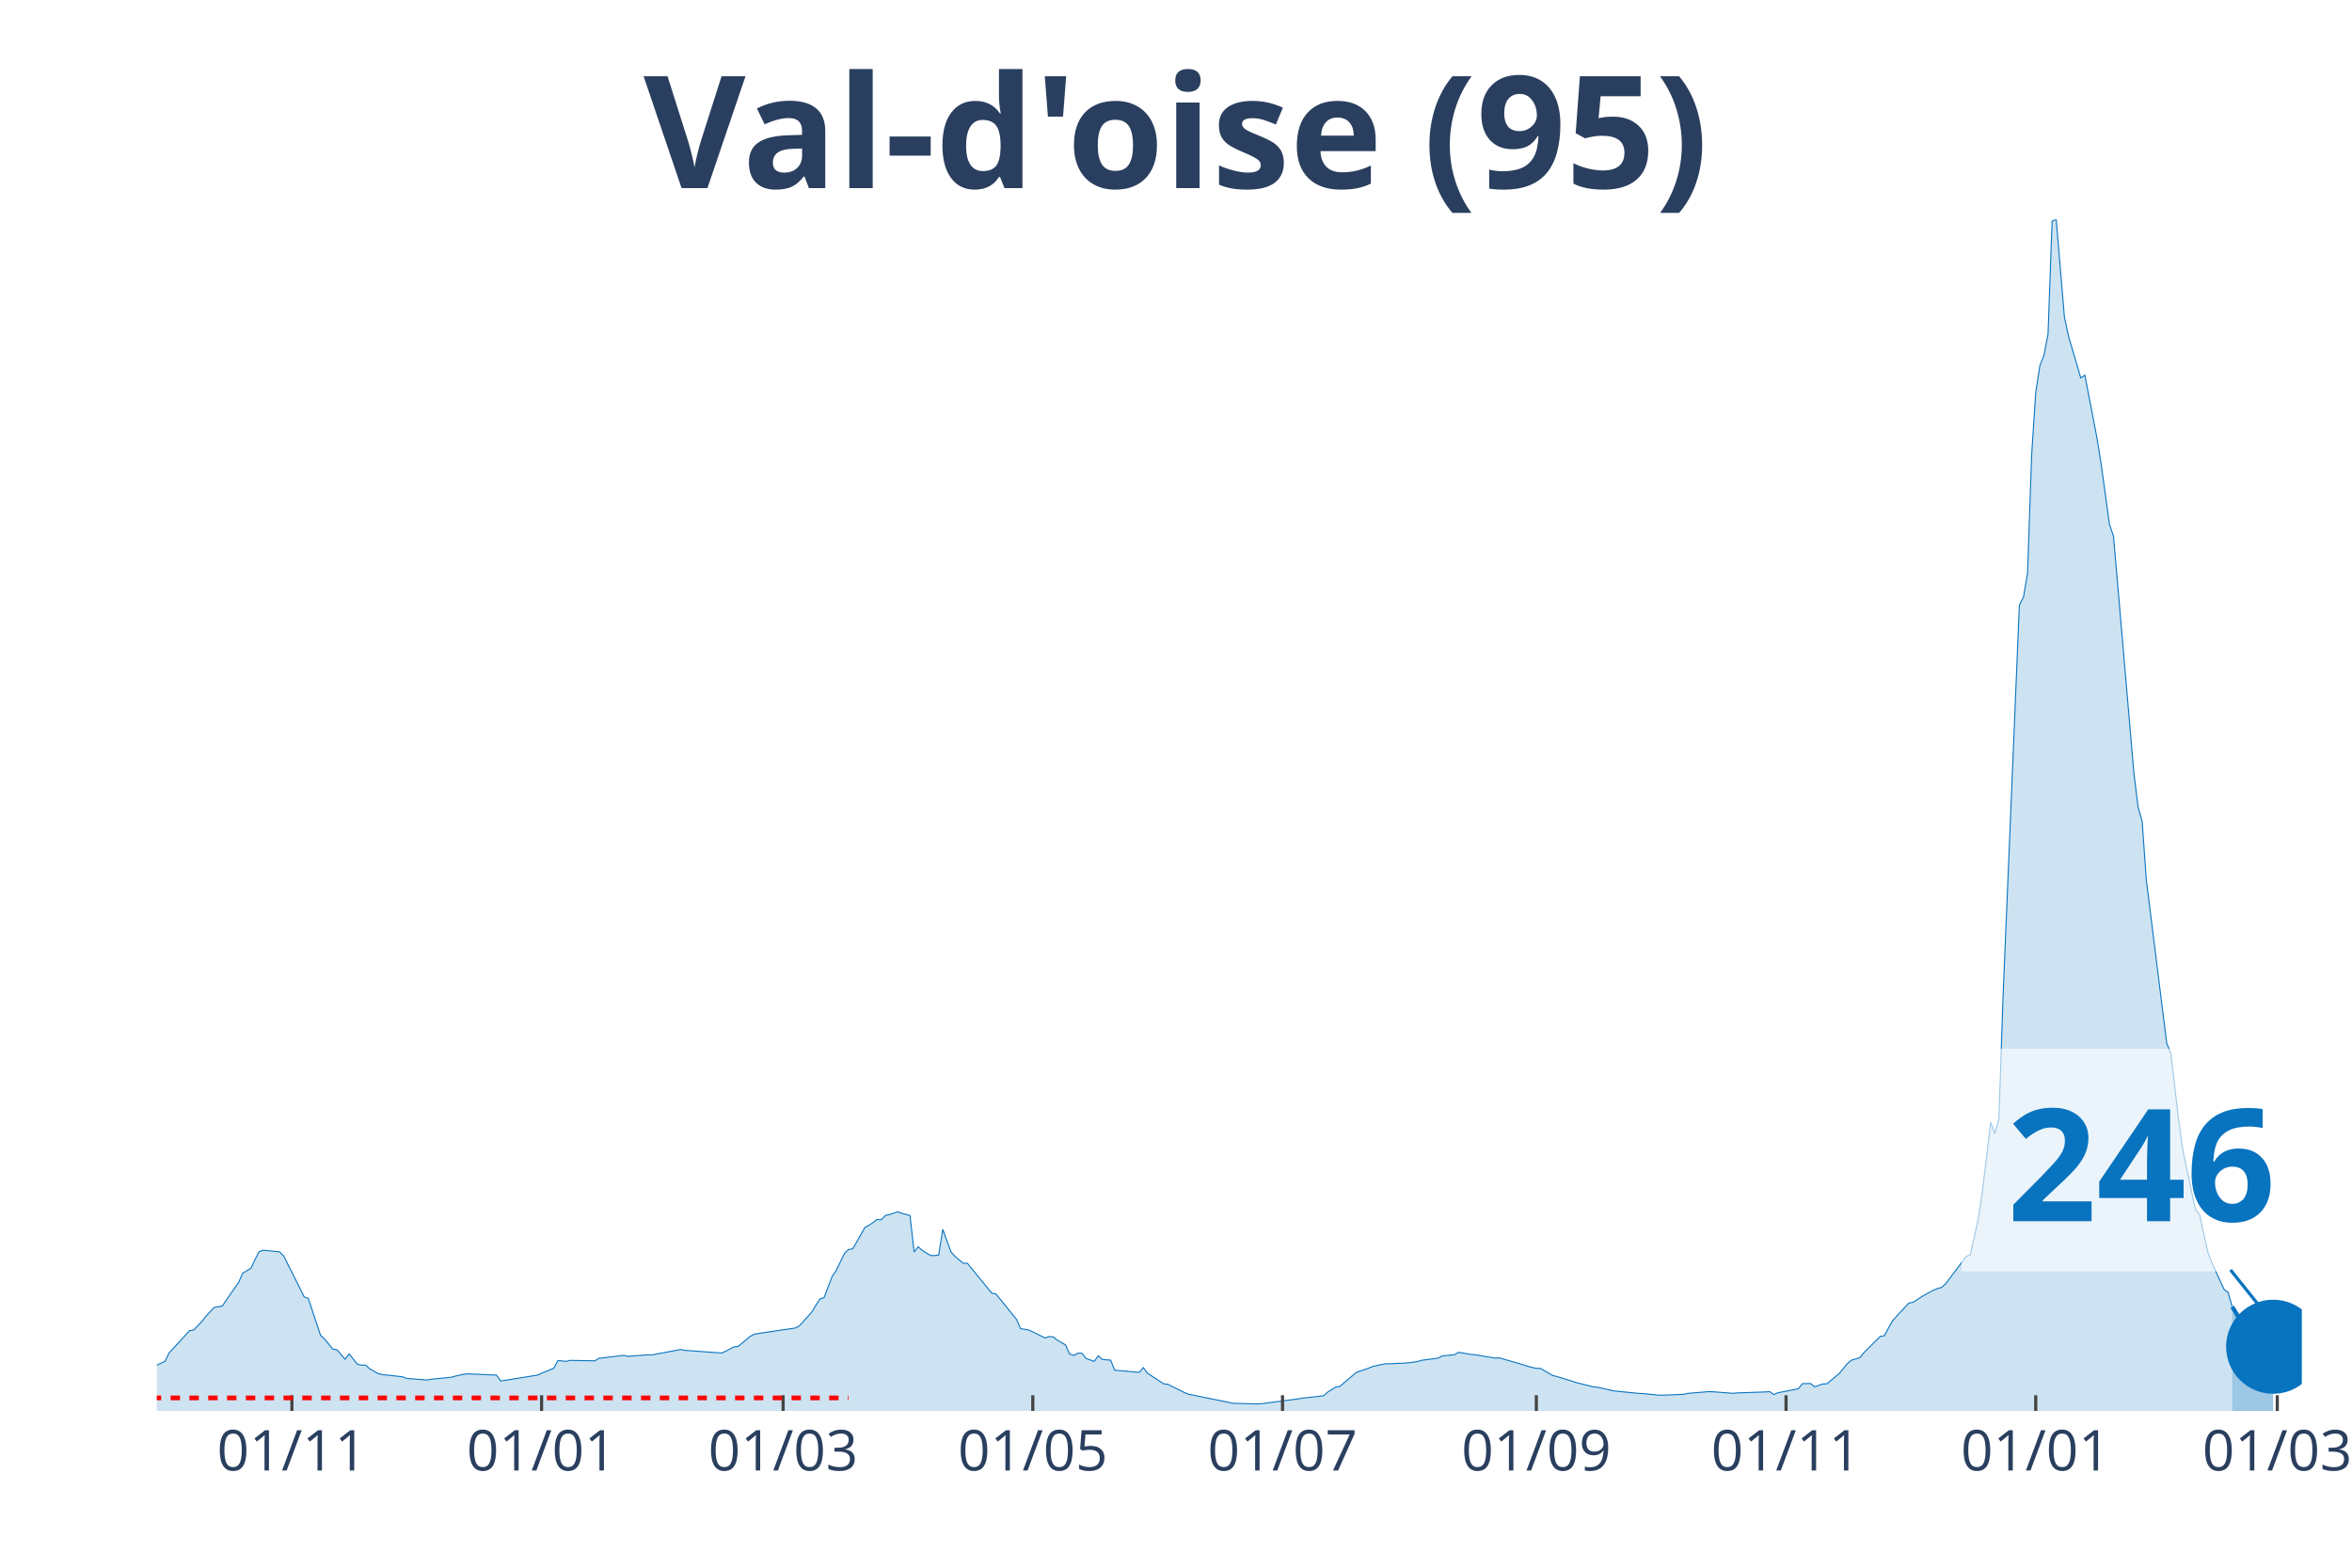
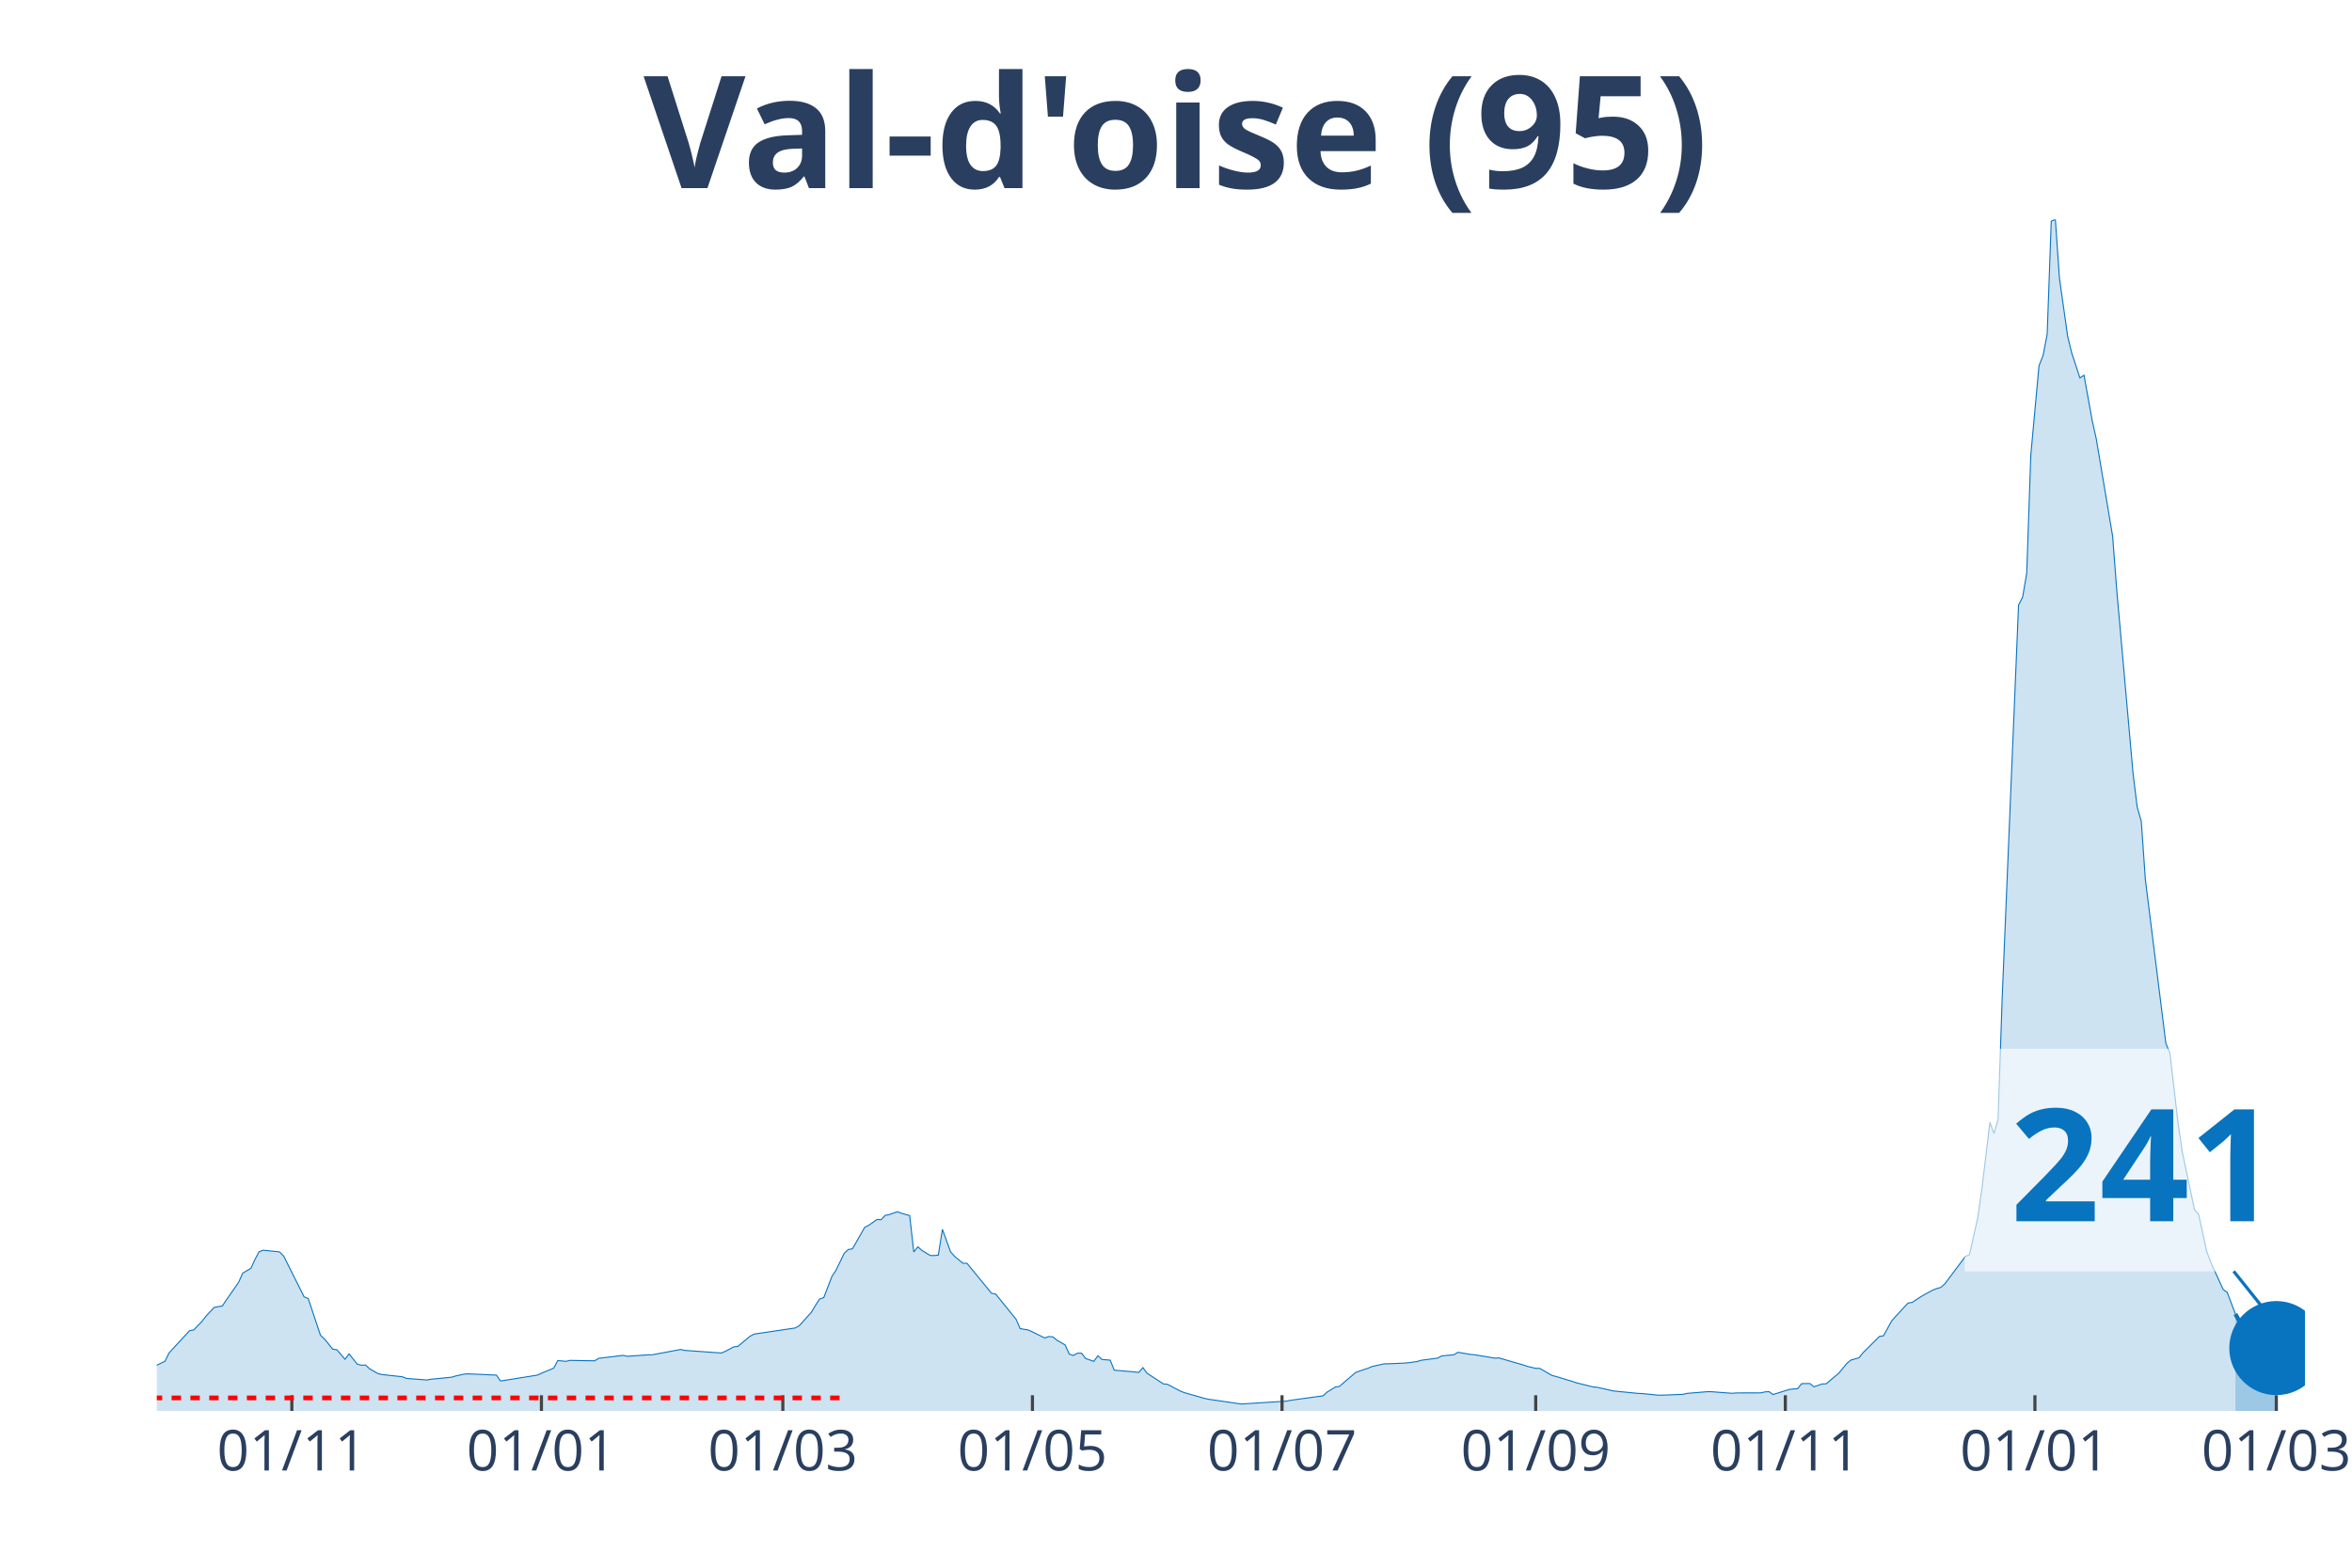
<svg xmlns="http://www.w3.org/2000/svg" class="main-svg" width="1125" height="750" style="" viewBox="0 0 750 500">
  <rect x="0" y="0" width="750" height="500" style="fill: rgb(0, 0, 0); fill-opacity: 0;" />
-   <defs id="defs-3b3e1d">
+   <defs id="defs-ee5e38">
    <g class="clips">
-       <clipPath id="clip3b3e1dxyplot" class="plotclip">
-         <rect width="684" height="380" />
+       <clipPath id="clipee5e38xyplot" class="plotclip">
+         <rect width="685" height="380" />
      </clipPath>
-       <clipPath class="axesclip" id="clip3b3e1dx">
-         <rect x="50" y="0" width="684" height="500" />
+       <clipPath class="axesclip" id="clipee5e38x">
+         <rect x="50" y="0" width="685" height="500" />
      </clipPath>
-       <clipPath class="axesclip" id="clip3b3e1dy">
+       <clipPath class="axesclip" id="clipee5e38y">
        <rect x="0" y="70" width="750" height="380" />
      </clipPath>
-       <clipPath class="axesclip" id="clip3b3e1dxy">
-         <rect x="50" y="70" width="684" height="380" />
+       <clipPath class="axesclip" id="clipee5e38xy">
+         <rect x="50" y="70" width="685" height="380" />
      </clipPath>
    </g>
    <g class="gradients" />
  </defs>
  <g class="bglayer">
-     <rect class="bg" x="50" y="70" width="684" height="380" style="fill: rgb(0, 0, 0); fill-opacity: 0; stroke-width: 0;" />
+     <rect class="bg" x="50" y="70" width="685" height="380" style="fill: rgb(0, 0, 0); fill-opacity: 0; stroke-width: 0;" />
  </g>
  <g class="layer-below">
    <g class="imagelayer" />
    <g class="shapelayer" />
  </g>
  <g class="cartesianlayer">
    <g class="subplot xy">
      <g class="layer-subplot">
        <g class="shapelayer" />
        <g class="imagelayer" />
      </g>
      <g class="gridlayer">
        <g class="x">
-           <path class="xgrid crisp" transform="translate(93.08,0)" d="M0,70v380" style="stroke: rgb(255, 255, 255); stroke-opacity: 1; stroke-width: 1px;" />
-           <path class="xgrid crisp" transform="translate(172.7,0)" d="M0,70v380" style="stroke: rgb(255, 255, 255); stroke-opacity: 1; stroke-width: 1px;" />
-           <path class="xgrid crisp" transform="translate(249.72,0)" d="M0,70v380" style="stroke: rgb(255, 255, 255); stroke-opacity: 1; stroke-width: 1px;" />
-           <path class="xgrid crisp" transform="translate(329.34,0)" d="M0,70v380" style="stroke: rgb(255, 255, 255); stroke-opacity: 1; stroke-width: 1px;" />
-           <path class="xgrid crisp" transform="translate(408.97,0)" d="M0,70v380" style="stroke: rgb(255, 255, 255); stroke-opacity: 1; stroke-width: 1px;" />
-           <path class="xgrid crisp" transform="translate(489.9,0)" d="M0,70v380" style="stroke: rgb(255, 255, 255); stroke-opacity: 1; stroke-width: 1px;" />
-           <path class="xgrid crisp" transform="translate(569.53,0)" d="M0,70v380" style="stroke: rgb(255, 255, 255); stroke-opacity: 1; stroke-width: 1px;" />
-           <path class="xgrid crisp" transform="translate(649.15,0)" d="M0,70v380" style="stroke: rgb(255, 255, 255); stroke-opacity: 1; stroke-width: 1px;" />
-           <path class="xgrid crisp" transform="translate(726.17,0)" d="M0,70v380" style="stroke: rgb(255, 255, 255); stroke-opacity: 1; stroke-width: 1px;" />
+           <path class="xgrid crisp" transform="translate(93.06,0)" d="M0,70v380" style="stroke: rgb(255, 255, 255); stroke-opacity: 1; stroke-width: 1px;" />
+           <path class="xgrid crisp" transform="translate(172.65,0)" d="M0,70v380" style="stroke: rgb(255, 255, 255); stroke-opacity: 1; stroke-width: 1px;" />
+           <path class="xgrid crisp" transform="translate(249.63,0)" d="M0,70v380" style="stroke: rgb(255, 255, 255); stroke-opacity: 1; stroke-width: 1px;" />
+           <path class="xgrid crisp" transform="translate(329.22,0)" d="M0,70v380" style="stroke: rgb(255, 255, 255); stroke-opacity: 1; stroke-width: 1px;" />
+           <path class="xgrid crisp" transform="translate(408.81,0)" d="M0,70v380" style="stroke: rgb(255, 255, 255); stroke-opacity: 1; stroke-width: 1px;" />
+           <path class="xgrid crisp" transform="translate(489.7,0)" d="M0,70v380" style="stroke: rgb(255, 255, 255); stroke-opacity: 1; stroke-width: 1px;" />
+           <path class="xgrid crisp" transform="translate(569.3,0)" d="M0,70v380" style="stroke: rgb(255, 255, 255); stroke-opacity: 1; stroke-width: 1px;" />
+           <path class="xgrid crisp" transform="translate(648.89,0)" d="M0,70v380" style="stroke: rgb(255, 255, 255); stroke-opacity: 1; stroke-width: 1px;" />
+           <path class="xgrid crisp" transform="translate(725.87,0)" d="M0,70v380" style="stroke: rgb(255, 255, 255); stroke-opacity: 1; stroke-width: 1px;" />
        </g>
        <g class="y" />
      </g>
      <g class="zerolinelayer" />
      <path class="xlines-below" />
      <path class="ylines-below" />
      <g class="overlines-below" />
      <g class="xaxislayer-below" />
      <g class="yaxislayer-below" />
      <g class="overaxes-below" />
-       <g class="plot" transform="translate(50, 70)" clip-path="url('#clip3b3e1dxyplot')">
+       <g class="plot" transform="translate(50, 70)" clip-path="url('#clipee5e38xyplot')">
        <g class="scatterlayer mlayer">
-           <g class="trace scatter traceb2436c" style="stroke-miterlimit: 2;">
+           <g class="trace scatter trace07deaa" style="stroke-miterlimit: 2;">
            <g class="fills">
              <g>
-                 <path class="js-fill" d="M661.81,380L-177.53,380L-177.53,378.72L-148.81,379.06L-147.5,379.17L-109.65,379.38L-108.34,379.32L-65.27,377.42L-63.96,377.23L-56.13,376.23L-54.82,375.92L-30.02,370.5L-28.72,369.89L-26.11,369.57L-24.8,369.54L-16.97,366.13L-15.66,366.11L-11.75,366.36L-10.44,366.68L-6.53,367.06L-5.22,367.53L-2.61,366.9L-1.31,366.04L2.61,364.17L3.92,361.51L10.44,354.41L11.75,354.19L14.36,351.51L15.66,349.8L18.27,347L19.58,346.75L20.89,346.55L22.19,344.62L26.11,338.97L27.41,336.04L30.02,334.52L31.33,331.67L32.63,329.24L33.94,328.74L39.16,329.28L40.47,330.58L46.99,343.61L48.3,344.13L52.21,355.87L53.52,357.1L56.13,360.3L57.44,360.48L60.05,363.52L61.35,361.81L63.96,365.1L65.27,365.42L66.57,365.36L67.88,366.54L70.49,368.07L71.79,368.39L78.32,369.1L79.63,369.62L86.15,370.14L87.46,369.9L93.98,369.25L95.29,368.87L97.9,368.29L99.21,368.17L108.34,368.58L109.65,370.46L121.4,368.58L122.7,367.98L126.62,366.36L127.92,363.93L130.53,364.19L131.84,363.88L139.67,364.02L140.98,363.22L148.81,362.28L150.11,362.58L156.64,362.11L157.95,362.12L167.08,360.4L168.39,360.69L180.14,361.53L181.44,360.95L184.05,359.58L185.36,359.43L189.27,356.17L190.58,355.49L203.63,353.55L204.94,352.84L208.85,348.49L210.16,346.28L211.47,344.29L212.77,343.87L215.38,337.07L216.69,335.13L219.3,329.73L220.6,328.51L221.91,328.3L223.21,326.06L225.82,321.46L227.13,320.78L229.74,318.94L231.05,319.03L232.35,317.63L233.66,317.38L236.27,316.47L237.57,316.97L240.18,317.69L241.49,329.3L242.79,327.66L244.1,328.81L246.71,330.42L248.02,330.44L249.32,330.31L250.63,322.09L253.24,329.26L254.54,330.73L257.15,332.9L258.46,332.9L266.29,342.47L267.6,342.71L274.12,350.77L275.43,353.75L278.04,354.19L279.34,354.79L283.26,356.73L284.56,356.28L285.87,356.4L287.18,357.45L289.79,358.96L291.09,361.88L292.4,362.3L293.7,361.58L295.01,361.58L296.31,363.28L298.92,364.19L300.23,362.41L301.53,363.59L302.84,363.7L304.15,363.8L305.45,367.01L311.98,367.58L313.28,367.72L314.59,366.19L315.89,367.97L321.11,371.37L322.42,371.51L327.64,374.12L328.95,374.65L343.31,377.58L344.61,377.62L351.14,377.77L352.44,377.68L364.19,376.12L365.5,375.91L372.02,375.19L373.33,374.02L375.94,372.39L377.24,372.19L382.47,367.73L383.77,367.26L386.38,366.39L387.69,365.83L391.6,364.97L392.91,364.97L398.13,364.74L399.44,364.61L402.05,364.25L403.35,363.85L408.57,363.16L409.88,362.47L413.79,362.08L415.1,361.3L419.02,361.97L420.32,362.08L426.85,363.16L428.15,363.09L435.98,365.36L437.29,365.81L439.9,366.42L441.21,366.44L445.12,368.7L446.43,369.02L451.65,370.62L452.95,371.05L458.18,372.34L459.48,372.46L464.7,373.63L466.01,373.76L472.53,374.41L473.84,374.46L479.06,374.98L480.37,374.97L486.89,374.71L488.2,374.4L494.73,373.86L496.03,373.88L502.56,374.38L503.86,374.26L513,373.94L514.31,373.84L515.61,374.77L516.92,374.22L523.44,372.92L524.75,371.3L527.36,371.26L528.66,372.3L531.27,371.4L532.58,371.35L535.19,369.14L536.5,368.07L539.11,364.89L540.41,363.8L543.02,363.05L544.33,361.44L549.55,356.25L550.85,356.03L553.47,351.28L554.77,349.81L558.69,345.59L559.99,345.39L562.6,343.68L563.91,342.9L566.52,341.49L567.82,340.97L569.13,340.61L570.44,339.44L576.96,330.76L578.27,330.19L580.88,318.58L582.18,309.7L584.79,287.96L586.1,291.48L587.4,287.01L588.71,248.35L593.93,122.97L595.24,120.46L596.54,112.8L597.85,75.1L599.15,55.15L600.46,46.67L601.76,43.35L603.07,36.57L604.37,0.53L605.68,0L608.29,31.06L609.6,37.22L613.51,50.54L614.82,49.67L618.73,70.02L620.04,78.2L622.65,97.18L623.95,101.08L630.48,176.86L631.79,187.4L633.09,191.99L634.4,210.57L640.92,262.73L642.23,265.91L644.84,288.29L646.15,297.26L650.06,315.82L651.37,317.28L653.98,329.17L655.28,332.68L659.2,341.23L660.5,342.21L661.81,346.77" style="fill: rgb(8, 115, 191); fill-opacity: 0.2; stroke-width: 0;" />
+                 <path class="js-fill" d="M662.82,380L-177.45,380L-177.45,378.72L-148.74,379.06L-147.44,379.17L-109.6,379.38L-108.3,379.32L-65.24,377.42L-63.93,377.23L-56.1,376.23L-54.8,375.92L-30.01,370.5L-28.7,369.89L-26.1,369.57L-24.79,369.54L-16.96,366.13L-15.66,366.11L-11.74,366.36L-10.44,366.68L-6.52,367.06L-5.22,367.53L-2.61,366.9L-1.3,366.04L2.61,364.17L3.91,361.51L10.44,354.41L11.74,354.19L14.35,351.51L15.66,349.8L18.27,347L19.57,346.75L20.88,346.55L22.18,344.62L26.1,338.97L27.4,336.04L30.01,334.52L31.31,331.67L32.62,329.24L33.92,328.74L39.14,329.28L40.45,330.58L46.97,343.61L48.28,344.13L52.19,355.87L53.5,357.1L56.1,360.3L57.41,360.48L60.02,363.52L61.32,361.81L63.93,365.1L65.24,365.42L66.54,365.36L67.85,366.54L70.46,368.07L71.76,368.39L78.29,369.1L79.59,369.62L86.11,370.14L87.42,369.9L93.94,369.25L95.25,368.87L97.86,368.29L99.16,368.17L108.3,368.58L109.6,370.46L121.34,368.58L122.65,367.98L126.56,366.36L127.87,363.93L130.48,364.19L131.78,363.88L139.61,364.02L140.91,363.22L148.74,362.28L150.05,362.58L156.57,362.11L157.88,362.12L167.01,360.4L168.31,360.69L180.06,361.53L181.36,360.95L183.97,359.58L185.28,359.43L189.19,356.17L190.5,355.49L203.54,353.55L204.85,352.84L208.76,348.49L210.07,346.28L211.37,344.29L212.68,343.87L215.29,337.07L216.59,335.13L219.2,329.73L220.5,328.51L221.81,328.3L223.11,326.06L225.72,321.46L227.03,320.78L229.64,318.94L230.94,319.03L232.25,317.63L233.55,317.38L236.16,316.47L237.47,316.97L240.08,317.69L241.38,329.3L242.69,327.66L243.99,328.81L246.6,330.42L247.9,330.44L249.21,330.31L250.51,322.09L253.12,329.26L254.43,330.73L257.04,332.9L258.34,332.9L266.17,342.47L267.48,342.71L274,350.77L275.3,353.75L277.91,354.19L279.22,354.79L283.13,356.73L284.44,356.28L285.74,356.4L287.05,357.45L289.66,358.96L290.96,361.88L292.27,362.3L293.57,361.58L294.88,361.58L296.18,363.28L298.79,364.19L300.1,362.41L301.4,363.59L302.7,363.7L304.01,363.8L305.31,367.01L311.84,367.58L313.14,367.72L314.45,366.19L315.75,367.97L320.97,371.37L322.28,371.51L326.19,373.57L327.5,374.12L334.02,375.98L335.32,376.27L345.76,377.79L347.07,377.72L360.11,376.89L361.42,376.63L371.86,375.19L373.16,374.02L375.77,372.39L377.08,372.19L382.3,367.73L383.6,367.26L386.21,366.39L387.51,365.83L391.43,364.97L392.73,364.97L397.95,364.74L399.26,364.61L401.87,364.25L403.17,363.85L408.39,363.16L409.7,362.47L413.61,362.08L414.91,361.3L418.83,361.97L420.13,362.08L426.66,363.16L427.96,363.09L435.79,365.36L437.1,365.81L439.7,366.42L441.01,366.44L444.92,368.7L446.23,369.02L451.45,370.62L452.75,371.05L457.97,372.34L459.28,372.46L464.5,373.63L465.8,373.76L472.32,374.41L473.63,374.46L478.85,374.98L480.15,374.97L486.68,374.71L487.98,374.4L494.5,373.86L495.81,373.88L502.33,374.38L503.64,374.26L511.47,374.24L512.77,373.94L514.08,373.84L515.38,374.77L520.6,373.14L521.9,372.99L523.21,372.92L524.51,371.3L527.12,371.26L528.43,372.3L531.04,371.4L532.34,371.35L534.95,369.14L536.26,368.07L538.87,364.89L540.17,363.8L542.78,363.05L544.09,361.44L549.3,356.25L550.61,356.03L553.22,351.28L554.52,349.81L558.44,345.59L559.74,345.39L562.35,343.68L563.66,342.9L566.27,341.49L567.57,340.97L568.88,340.61L570.18,339.44L576.7,330.76L578.01,330.19L580.62,318.58L581.92,309.7L584.53,287.96L585.84,291.48L587.14,287.01L588.45,248.35L593.67,122.97L594.97,120.46L596.28,112.8L597.58,75.1L600.19,46.67L601.5,43.35L602.8,36.57L604.1,0.53L605.41,0L606.71,18.72L609.32,37.22L610.63,42.59L613.24,50.54L614.54,49.67L617.15,64.09L618.46,70.02L623.68,101.08L624.98,118.2L630.2,176.86L631.5,187.4L632.81,191.99L634.11,210.57L640.64,262.73L641.94,265.91L644.55,288.29L645.86,297.26L649.77,315.82L651.08,317.28L653.69,329.17L654.99,332.68L658.9,341.23L660.21,342.21L662.82,349.09" style="fill: rgb(8, 115, 191); fill-opacity: 0.2; stroke-width: 0;" />
              </g>
            </g>
            <g class="errorbars" />
            <g class="lines">
-               <path class="js-line" d="M-177.53,378.72L-148.81,379.06L-147.5,379.17L-109.65,379.38L-108.34,379.32L-65.27,377.42L-63.96,377.23L-56.13,376.23L-54.82,375.92L-30.02,370.5L-28.72,369.89L-26.11,369.57L-24.8,369.54L-16.97,366.13L-15.66,366.11L-11.75,366.36L-10.44,366.68L-6.53,367.06L-5.22,367.53L-2.61,366.9L-1.31,366.04L2.61,364.17L3.92,361.51L10.44,354.41L11.75,354.19L14.36,351.51L15.66,349.8L18.27,347L19.58,346.75L20.89,346.55L22.19,344.62L26.11,338.97L27.41,336.04L30.02,334.52L31.33,331.67L32.63,329.24L33.94,328.74L39.16,329.28L40.47,330.58L46.99,343.61L48.3,344.13L52.21,355.87L53.52,357.1L56.13,360.3L57.44,360.48L60.05,363.52L61.35,361.81L63.96,365.1L65.27,365.42L66.57,365.36L67.88,366.54L70.49,368.07L71.79,368.39L78.32,369.1L79.63,369.62L86.15,370.14L87.46,369.9L93.98,369.25L95.29,368.87L97.9,368.29L99.21,368.17L108.34,368.58L109.65,370.46L121.4,368.58L122.7,367.98L126.62,366.36L127.92,363.93L130.53,364.19L131.84,363.88L139.67,364.02L140.98,363.22L148.81,362.28L150.11,362.58L156.64,362.11L157.95,362.12L167.08,360.4L168.39,360.69L180.14,361.53L181.44,360.95L184.05,359.58L185.36,359.43L189.27,356.17L190.58,355.49L203.63,353.55L204.94,352.84L208.85,348.49L210.16,346.28L211.47,344.29L212.77,343.87L215.38,337.07L216.69,335.13L219.3,329.73L220.6,328.51L221.91,328.3L223.21,326.06L225.82,321.46L227.13,320.78L229.74,318.94L231.05,319.03L232.35,317.63L233.66,317.38L236.27,316.47L237.57,316.97L240.18,317.69L241.49,329.3L242.79,327.66L244.1,328.81L246.71,330.42L248.02,330.44L249.32,330.31L250.63,322.09L253.24,329.26L254.54,330.73L257.15,332.9L258.46,332.9L266.29,342.47L267.6,342.71L274.12,350.77L275.43,353.75L278.04,354.19L279.34,354.79L283.26,356.73L284.56,356.28L285.87,356.4L287.18,357.45L289.79,358.96L291.09,361.88L292.4,362.3L293.7,361.58L295.01,361.58L296.31,363.28L298.92,364.19L300.23,362.41L301.53,363.59L302.84,363.7L304.15,363.8L305.45,367.01L311.98,367.58L313.28,367.72L314.59,366.19L315.89,367.97L321.11,371.37L322.42,371.51L327.64,374.12L328.95,374.65L343.31,377.58L344.61,377.62L351.14,377.77L352.44,377.68L364.19,376.12L365.5,375.91L372.02,375.19L373.33,374.02L375.94,372.39L377.24,372.19L382.47,367.73L383.77,367.26L386.38,366.39L387.69,365.83L391.6,364.97L392.91,364.97L398.13,364.74L399.44,364.61L402.05,364.25L403.35,363.85L408.57,363.16L409.88,362.47L413.79,362.08L415.1,361.3L419.02,361.97L420.32,362.08L426.85,363.16L428.15,363.09L435.98,365.36L437.29,365.81L439.9,366.42L441.21,366.44L445.12,368.7L446.43,369.02L451.65,370.62L452.95,371.05L458.18,372.34L459.48,372.46L464.7,373.63L466.01,373.76L472.53,374.41L473.84,374.46L479.06,374.98L480.37,374.97L486.89,374.71L488.2,374.4L494.73,373.86L496.03,373.88L502.56,374.38L503.86,374.26L513,373.94L514.31,373.84L515.61,374.77L516.92,374.22L523.44,372.92L524.75,371.3L527.36,371.26L528.66,372.3L531.27,371.4L532.58,371.35L535.19,369.14L536.5,368.07L539.11,364.89L540.41,363.8L543.02,363.05L544.33,361.44L549.55,356.25L550.85,356.03L553.47,351.28L554.77,349.81L558.69,345.59L559.99,345.39L562.6,343.68L563.91,342.9L566.52,341.49L567.82,340.97L569.13,340.61L570.44,339.44L576.96,330.76L578.27,330.19L580.88,318.58L582.18,309.7L584.79,287.96L586.1,291.48L587.4,287.01L588.71,248.35L593.93,122.97L595.24,120.46L596.54,112.8L597.85,75.1L599.15,55.15L600.46,46.67L601.76,43.35L603.07,36.57L604.37,0.53L605.68,0L608.29,31.06L609.6,37.22L613.51,50.54L614.82,49.67L618.73,70.02L620.04,78.2L622.65,97.18L623.95,101.08L630.48,176.86L631.79,187.4L633.09,191.99L634.4,210.57L640.92,262.73L642.23,265.91L644.84,288.29L646.15,297.26L650.06,315.82L651.37,317.28L653.98,329.17L655.28,332.68L659.2,341.23L660.5,342.21L661.81,346.77" style="vector-effect: non-scaling-stroke; fill: none; stroke: rgb(8, 115, 191); stroke-opacity: 1; stroke-width: 0.5px; opacity: 1;" />
+               <path class="js-line" d="M-177.45,378.72L-148.74,379.06L-147.44,379.17L-109.6,379.38L-108.3,379.32L-65.24,377.42L-63.93,377.23L-56.1,376.23L-54.8,375.92L-30.01,370.5L-28.7,369.89L-26.1,369.57L-24.79,369.54L-16.96,366.13L-15.66,366.11L-11.74,366.36L-10.44,366.68L-6.52,367.06L-5.22,367.53L-2.61,366.9L-1.3,366.04L2.61,364.17L3.91,361.51L10.44,354.41L11.74,354.19L14.35,351.51L15.66,349.8L18.27,347L19.57,346.75L20.88,346.55L22.18,344.62L26.1,338.97L27.4,336.04L30.01,334.52L31.31,331.67L32.62,329.24L33.92,328.74L39.14,329.28L40.45,330.58L46.97,343.61L48.28,344.13L52.19,355.87L53.5,357.1L56.1,360.3L57.41,360.48L60.02,363.52L61.32,361.81L63.93,365.1L65.24,365.42L66.54,365.36L67.85,366.54L70.46,368.07L71.76,368.39L78.29,369.1L79.59,369.62L86.11,370.14L87.42,369.9L93.94,369.25L95.25,368.87L97.86,368.29L99.16,368.17L108.3,368.58L109.6,370.46L121.34,368.58L122.65,367.98L126.56,366.36L127.87,363.93L130.48,364.19L131.78,363.88L139.61,364.02L140.91,363.22L148.74,362.28L150.05,362.58L156.57,362.11L157.88,362.12L167.01,360.4L168.31,360.69L180.06,361.53L181.36,360.95L183.97,359.58L185.28,359.43L189.19,356.17L190.5,355.49L203.54,353.55L204.85,352.84L208.76,348.49L210.07,346.28L211.37,344.29L212.68,343.87L215.29,337.07L216.59,335.13L219.2,329.73L220.5,328.51L221.81,328.3L223.11,326.06L225.72,321.46L227.03,320.78L229.64,318.94L230.94,319.03L232.25,317.63L233.55,317.38L236.16,316.47L237.47,316.97L240.08,317.69L241.38,329.3L242.69,327.66L243.99,328.81L246.6,330.42L247.9,330.44L249.21,330.31L250.51,322.09L253.12,329.26L254.43,330.73L257.04,332.9L258.34,332.9L266.17,342.47L267.48,342.71L274,350.77L275.3,353.75L277.91,354.19L279.22,354.79L283.13,356.73L284.44,356.28L285.74,356.4L287.05,357.45L289.66,358.96L290.96,361.88L292.27,362.3L293.57,361.58L294.88,361.58L296.18,363.28L298.79,364.19L300.1,362.41L301.4,363.59L302.7,363.7L304.01,363.8L305.31,367.01L311.84,367.58L313.14,367.72L314.45,366.19L315.75,367.97L320.97,371.37L322.28,371.51L326.19,373.57L327.5,374.12L334.02,375.98L335.32,376.27L345.76,377.79L347.07,377.72L360.11,376.89L361.42,376.63L371.86,375.19L373.16,374.02L375.77,372.39L377.08,372.19L382.3,367.73L383.6,367.26L386.21,366.39L387.51,365.83L391.43,364.97L392.73,364.97L397.95,364.74L399.26,364.61L401.87,364.25L403.17,363.85L408.39,363.16L409.7,362.47L413.61,362.08L414.91,361.3L418.83,361.97L420.13,362.08L426.66,363.16L427.96,363.09L435.79,365.36L437.1,365.81L439.7,366.42L441.01,366.44L444.92,368.7L446.23,369.02L451.45,370.62L452.75,371.05L457.97,372.34L459.28,372.46L464.5,373.63L465.8,373.76L472.32,374.41L473.63,374.46L478.85,374.98L480.15,374.97L486.68,374.71L487.98,374.4L494.5,373.86L495.81,373.88L502.33,374.38L503.64,374.26L511.47,374.24L512.77,373.94L514.08,373.84L515.38,374.77L520.6,373.14L521.9,372.99L523.21,372.92L524.51,371.3L527.12,371.26L528.43,372.3L531.04,371.4L532.34,371.35L534.95,369.14L536.26,368.07L538.87,364.89L540.17,363.8L542.78,363.05L544.09,361.44L549.3,356.25L550.61,356.03L553.22,351.28L554.52,349.81L558.44,345.59L559.74,345.39L562.35,343.68L563.66,342.9L566.27,341.49L567.57,340.97L568.88,340.61L570.18,339.44L576.7,330.76L578.01,330.19L580.62,318.58L581.92,309.7L584.53,287.96L585.84,291.48L587.14,287.01L588.45,248.35L593.67,122.97L594.97,120.46L596.28,112.8L597.58,75.1L600.19,46.67L601.5,43.35L602.8,36.57L604.1,0.53L605.41,0L606.71,18.72L609.32,37.22L610.63,42.59L613.24,50.54L614.54,49.67L617.15,64.09L618.46,70.02L623.68,101.08L624.98,118.2L630.2,176.86L631.5,187.4L632.81,191.99L634.11,210.57L640.64,262.73L641.94,265.91L644.55,288.29L645.86,297.26L649.77,315.82L651.08,317.28L653.69,329.17L654.99,332.68L658.9,341.23L660.21,342.21L662.82,349.09" style="vector-effect: non-scaling-stroke; fill: none; stroke: rgb(8, 115, 191); stroke-opacity: 1; stroke-width: 0.5px; opacity: 1;" />
            </g>
            <g class="points" />
            <g class="text" />
          </g>
-           <g class="trace scatter trace26c3e0" style="stroke-miterlimit: 2;">
+           <g class="trace scatter trace9d5170" style="stroke-miterlimit: 2;">
            <g class="fills">
              <g>
-                 <path class="js-fill" d="M674.86,380L661.81,380L661.81,346.77L667.03,355.38L668.34,356.57L670.95,357.81L672.25,358.91L674.86,359.53" style="fill: rgb(8, 115, 191); fill-opacity: 0.4; stroke-width: 0;" />
+                 <path class="js-fill" d="M675.87,380L662.82,380L662.82,349.09L665.43,353.86L666.73,355.38L669.34,356.9L670.65,357.81L673.26,359.17L674.56,359.52L675.87,359.96" style="fill: rgb(8, 115, 191); fill-opacity: 0.4; stroke-width: 0;" />
              </g>
            </g>
            <g class="errorbars" />
            <g class="lines">
-               <path class="js-line" d="M661.81,346.77L667.03,355.38L668.34,356.57L670.95,357.81L672.25,358.91L674.86,359.53" style="vector-effect: non-scaling-stroke; fill: none; stroke: rgb(8, 115, 191); stroke-opacity: 1; stroke-width: 2px; opacity: 1;" />
+               <path class="js-line" d="M662.82,349.09L665.43,353.86L666.73,355.38L669.34,356.9L670.65,357.81L673.26,359.17L674.56,359.52L675.87,359.96" style="vector-effect: non-scaling-stroke; fill: none; stroke: rgb(8, 115, 191); stroke-opacity: 1; stroke-width: 2px; opacity: 1;" />
            </g>
            <g class="points" />
            <g class="text" />
          </g>
-           <g class="trace scatter trace010d48" style="stroke-miterlimit: 2; opacity: 1;">
+           <g class="trace scatter trace530f4d" style="stroke-miterlimit: 2; opacity: 1;">
            <g class="fills" />
            <g class="errorbars" />
            <g class="lines" />
            <g class="points">
-               <path class="point" transform="translate(674.86,359.53)" d="M15,0A15,15 0 1,1 0,-15A15,15 0 0,1 15,0Z" style="opacity: 1; stroke-width: 0px; fill: rgb(8, 115, 191); fill-opacity: 1;" />
+               <path class="point" transform="translate(675.87,359.96)" d="M15,0A15,15 0 1,1 0,-15A15,15 0 0,1 15,0Z" style="opacity: 1; stroke-width: 0px; fill: rgb(8, 115, 191); fill-opacity: 1;" />
            </g>
            <g class="text" />
          </g>
        </g>
      </g>
      <g class="overplot" />
      <path class="xlines-above crisp" style="fill: none; stroke-width: 1px; stroke: rgb(0, 0, 0); stroke-opacity: 0;" d="" />
      <path class="ylines-above crisp" style="fill: none;" d="M0,0" />
      <g class="overlines-above" />
      <g class="xaxislayer-above">
-         <path class="xtick ticks crisp" d="M0,450v-5" transform="translate(93.08,0)" style="stroke: rgb(68, 68, 68); stroke-opacity: 1; stroke-width: 1px;" />
-         <path class="xtick ticks crisp" d="M0,450v-5" transform="translate(172.7,0)" style="stroke: rgb(68, 68, 68); stroke-opacity: 1; stroke-width: 1px;" />
-         <path class="xtick ticks crisp" d="M0,450v-5" transform="translate(249.72,0)" style="stroke: rgb(68, 68, 68); stroke-opacity: 1; stroke-width: 1px;" />
-         <path class="xtick ticks crisp" d="M0,450v-5" transform="translate(329.34,0)" style="stroke: rgb(68, 68, 68); stroke-opacity: 1; stroke-width: 1px;" />
-         <path class="xtick ticks crisp" d="M0,450v-5" transform="translate(408.97,0)" style="stroke: rgb(68, 68, 68); stroke-opacity: 1; stroke-width: 1px;" />
-         <path class="xtick ticks crisp" d="M0,450v-5" transform="translate(489.9,0)" style="stroke: rgb(68, 68, 68); stroke-opacity: 1; stroke-width: 1px;" />
-         <path class="xtick ticks crisp" d="M0,450v-5" transform="translate(569.53,0)" style="stroke: rgb(68, 68, 68); stroke-opacity: 1; stroke-width: 1px;" />
-         <path class="xtick ticks crisp" d="M0,450v-5" transform="translate(649.15,0)" style="stroke: rgb(68, 68, 68); stroke-opacity: 1; stroke-width: 1px;" />
-         <path class="xtick ticks crisp" d="M0,450v-5" transform="translate(726.17,0)" style="stroke: rgb(68, 68, 68); stroke-opacity: 1; stroke-width: 1px;" />
+         <path class="xtick ticks crisp" d="M0,450v-5" transform="translate(93.06,0)" style="stroke: rgb(68, 68, 68); stroke-opacity: 1; stroke-width: 1px;" />
+         <path class="xtick ticks crisp" d="M0,450v-5" transform="translate(172.65,0)" style="stroke: rgb(68, 68, 68); stroke-opacity: 1; stroke-width: 1px;" />
+         <path class="xtick ticks crisp" d="M0,450v-5" transform="translate(249.63,0)" style="stroke: rgb(68, 68, 68); stroke-opacity: 1; stroke-width: 1px;" />
+         <path class="xtick ticks crisp" d="M0,450v-5" transform="translate(329.22,0)" style="stroke: rgb(68, 68, 68); stroke-opacity: 1; stroke-width: 1px;" />
+         <path class="xtick ticks crisp" d="M0,450v-5" transform="translate(408.81,0)" style="stroke: rgb(68, 68, 68); stroke-opacity: 1; stroke-width: 1px;" />
+         <path class="xtick ticks crisp" d="M0,450v-5" transform="translate(489.7,0)" style="stroke: rgb(68, 68, 68); stroke-opacity: 1; stroke-width: 1px;" />
+         <path class="xtick ticks crisp" d="M0,450v-5" transform="translate(569.3,0)" style="stroke: rgb(68, 68, 68); stroke-opacity: 1; stroke-width: 1px;" />
+         <path class="xtick ticks crisp" d="M0,450v-5" transform="translate(648.89,0)" style="stroke: rgb(68, 68, 68); stroke-opacity: 1; stroke-width: 1px;" />
+         <path class="xtick ticks crisp" d="M0,450v-5" transform="translate(725.87,0)" style="stroke: rgb(68, 68, 68); stroke-opacity: 1; stroke-width: 1px;" />
        <g class="xtick">
-           <text text-anchor="middle" x="0" y="469" transform="translate(93.08,0)" style="font-family: 'Open Sans', verdana, arial, sans-serif; font-size: 18px; fill: rgb(42, 63, 95); fill-opacity: 1; white-space: pre;">01/11</text>
+           <text text-anchor="middle" x="0" y="469" transform="translate(93.06,0)" style="font-family: 'Open Sans', verdana, arial, sans-serif; font-size: 18px; fill: rgb(42, 63, 95); fill-opacity: 1; white-space: pre;">01/11</text>
        </g>
        <g class="xtick">
-           <text text-anchor="middle" x="0" y="469" transform="translate(172.7,0)" style="font-family: 'Open Sans', verdana, arial, sans-serif; font-size: 18px; fill: rgb(42, 63, 95); fill-opacity: 1; white-space: pre;">01/01</text>
+           <text text-anchor="middle" x="0" y="469" transform="translate(172.65,0)" style="font-family: 'Open Sans', verdana, arial, sans-serif; font-size: 18px; fill: rgb(42, 63, 95); fill-opacity: 1; white-space: pre;">01/01</text>
        </g>
        <g class="xtick">
-           <text text-anchor="middle" x="0" y="469" transform="translate(249.72,0)" style="font-family: 'Open Sans', verdana, arial, sans-serif; font-size: 18px; fill: rgb(42, 63, 95); fill-opacity: 1; white-space: pre;">01/03</text>
+           <text text-anchor="middle" x="0" y="469" transform="translate(249.63,0)" style="font-family: 'Open Sans', verdana, arial, sans-serif; font-size: 18px; fill: rgb(42, 63, 95); fill-opacity: 1; white-space: pre;">01/03</text>
        </g>
        <g class="xtick">
-           <text text-anchor="middle" x="0" y="469" transform="translate(329.34,0)" style="font-family: 'Open Sans', verdana, arial, sans-serif; font-size: 18px; fill: rgb(42, 63, 95); fill-opacity: 1; white-space: pre;">01/05</text>
+           <text text-anchor="middle" x="0" y="469" transform="translate(329.22,0)" style="font-family: 'Open Sans', verdana, arial, sans-serif; font-size: 18px; fill: rgb(42, 63, 95); fill-opacity: 1; white-space: pre;">01/05</text>
        </g>
        <g class="xtick">
-           <text text-anchor="middle" x="0" y="469" transform="translate(408.97,0)" style="font-family: 'Open Sans', verdana, arial, sans-serif; font-size: 18px; fill: rgb(42, 63, 95); fill-opacity: 1; white-space: pre;">01/07</text>
+           <text text-anchor="middle" x="0" y="469" transform="translate(408.81,0)" style="font-family: 'Open Sans', verdana, arial, sans-serif; font-size: 18px; fill: rgb(42, 63, 95); fill-opacity: 1; white-space: pre;">01/07</text>
        </g>
        <g class="xtick">
-           <text text-anchor="middle" x="0" y="469" transform="translate(489.9,0)" style="font-family: 'Open Sans', verdana, arial, sans-serif; font-size: 18px; fill: rgb(42, 63, 95); fill-opacity: 1; white-space: pre;">01/09</text>
+           <text text-anchor="middle" x="0" y="469" transform="translate(489.7,0)" style="font-family: 'Open Sans', verdana, arial, sans-serif; font-size: 18px; fill: rgb(42, 63, 95); fill-opacity: 1; white-space: pre;">01/09</text>
        </g>
        <g class="xtick">
-           <text text-anchor="middle" x="0" y="469" transform="translate(569.53,0)" style="font-family: 'Open Sans', verdana, arial, sans-serif; font-size: 18px; fill: rgb(42, 63, 95); fill-opacity: 1; white-space: pre;">01/11</text>
+           <text text-anchor="middle" x="0" y="469" transform="translate(569.3,0)" style="font-family: 'Open Sans', verdana, arial, sans-serif; font-size: 18px; fill: rgb(42, 63, 95); fill-opacity: 1; white-space: pre;">01/11</text>
        </g>
        <g class="xtick">
-           <text text-anchor="middle" x="0" y="469" transform="translate(649.15,0)" style="font-family: 'Open Sans', verdana, arial, sans-serif; font-size: 18px; fill: rgb(42, 63, 95); fill-opacity: 1; white-space: pre;">01/01</text>
+           <text text-anchor="middle" x="0" y="469" transform="translate(648.89,0)" style="font-family: 'Open Sans', verdana, arial, sans-serif; font-size: 18px; fill: rgb(42, 63, 95); fill-opacity: 1; white-space: pre;">01/01</text>
        </g>
        <g class="xtick">
-           <text text-anchor="middle" x="0" y="469" transform="translate(726.17,0)" style="font-family: 'Open Sans', verdana, arial, sans-serif; font-size: 18px; fill: rgb(42, 63, 95); fill-opacity: 1; white-space: pre;">01/03</text>
+           <text text-anchor="middle" x="0" y="469" transform="translate(725.87,0)" style="font-family: 'Open Sans', verdana, arial, sans-serif; font-size: 18px; fill: rgb(42, 63, 95); fill-opacity: 1; white-space: pre;">01/03</text>
        </g>
      </g>
      <g class="yaxislayer-above" />
      <g class="overaxes-above" />
    </g>
  </g>
  <g class="polarlayer" />
  <g class="ternarylayer" />
  <g class="geolayer" />
  <g class="funnelarealayer" />
  <g class="pielayer" />
  <g class="treemaplayer" />
  <g class="sunburstlayer" />
  <g class="glimages" />
-   <defs id="topdefs-3b3e1d">
+   <defs id="topdefs-ee5e38">
    <g class="clips" />
  </defs>
  <g class="layer-above">
    <g class="imagelayer" />
    <g class="shapelayer">
-       <path data-index="0" fill-rule="evenodd" d="M-683.6,445.85L270.6,445.85" clip-path="url('#clip3b3e1dxy')" style="opacity: 1; stroke: rgb(255, 0, 0); stroke-opacity: 1; fill: rgb(0, 0, 0); fill-opacity: 0; stroke-dasharray: 3px, 3px; stroke-width: 1.5px;" />
+       <path data-index="0" fill-rule="evenodd" d="M-683.28,445.85L270.5,445.85" clip-path="url('#clipee5e38xy')" style="opacity: 1; stroke: rgb(255, 0, 0); stroke-opacity: 1; fill: rgb(0, 0, 0); fill-opacity: 0; stroke-dasharray: 3px, 3px; stroke-width: 1.5px;" />
    </g>
  </g>
  <g class="infolayer">
    <g class="g-gtitle">
      <text class="gtitle" x="375" y="25" text-anchor="middle" dy="0.7em" style="font-family: 'Open Sans', verdana, arial, sans-serif; font-size: 50px; fill: rgb(42, 63, 95); opacity: 1; font-weight: normal; white-space: pre;">
        <tspan style="font-weight:bold">Val-d'oise (95)</tspan>
      </text>
    </g>
    <g class="g-xtitle" />
    <g class="annotation" data-index="0" style="opacity: 1;">
-       <g class="annotation-text-g" transform="rotate(0,682.86,369.53)">
-         <g class="cursor-pointer" transform="translate(625, 334)">
+       <g class="annotation-text-g" transform="rotate(0,683.87,369.96)">
+         <g class="cursor-pointer" transform="translate(626, 334)">
          <rect class="bg" x="0.5" y="0.5" width="115" height="71" style="stroke-width: 1px; stroke: rgb(0, 0, 0); stroke-opacity: 0; fill: rgb(255, 255, 255); fill-opacity: 0.6;" />
          <text class="annotation-text" text-anchor="middle" x="57.812" y="55.5" style="font-family: 'Open Sans', verdana, arial, sans-serif; font-size: 50px; fill: rgb(8, 115, 191); fill-opacity: 1; white-space: pre;">
-             <tspan style="font-weight:bold">246 </tspan>
+             <tspan style="font-weight:bold">241 </tspan>
          </text>
        </g>
      </g>
      <g class="annotation-arrow-g" style="opacity: 1;">
-         <path d="M711.26,405.03L722.86,419.53" style="stroke-width: 1px; stroke: rgb(8, 115, 191); stroke-opacity: 1; stroke-dasharray: 0px, 0px, 18.569px, 18.569px;" />
+         <path d="M712.27,405.46L723.87,419.96" style="stroke-width: 1px; stroke: rgb(8, 115, 191); stroke-opacity: 1; stroke-dasharray: 0px, 0px, 18.569px, 18.569px;" />
      </g>
    </g>
  </g>
</svg>
